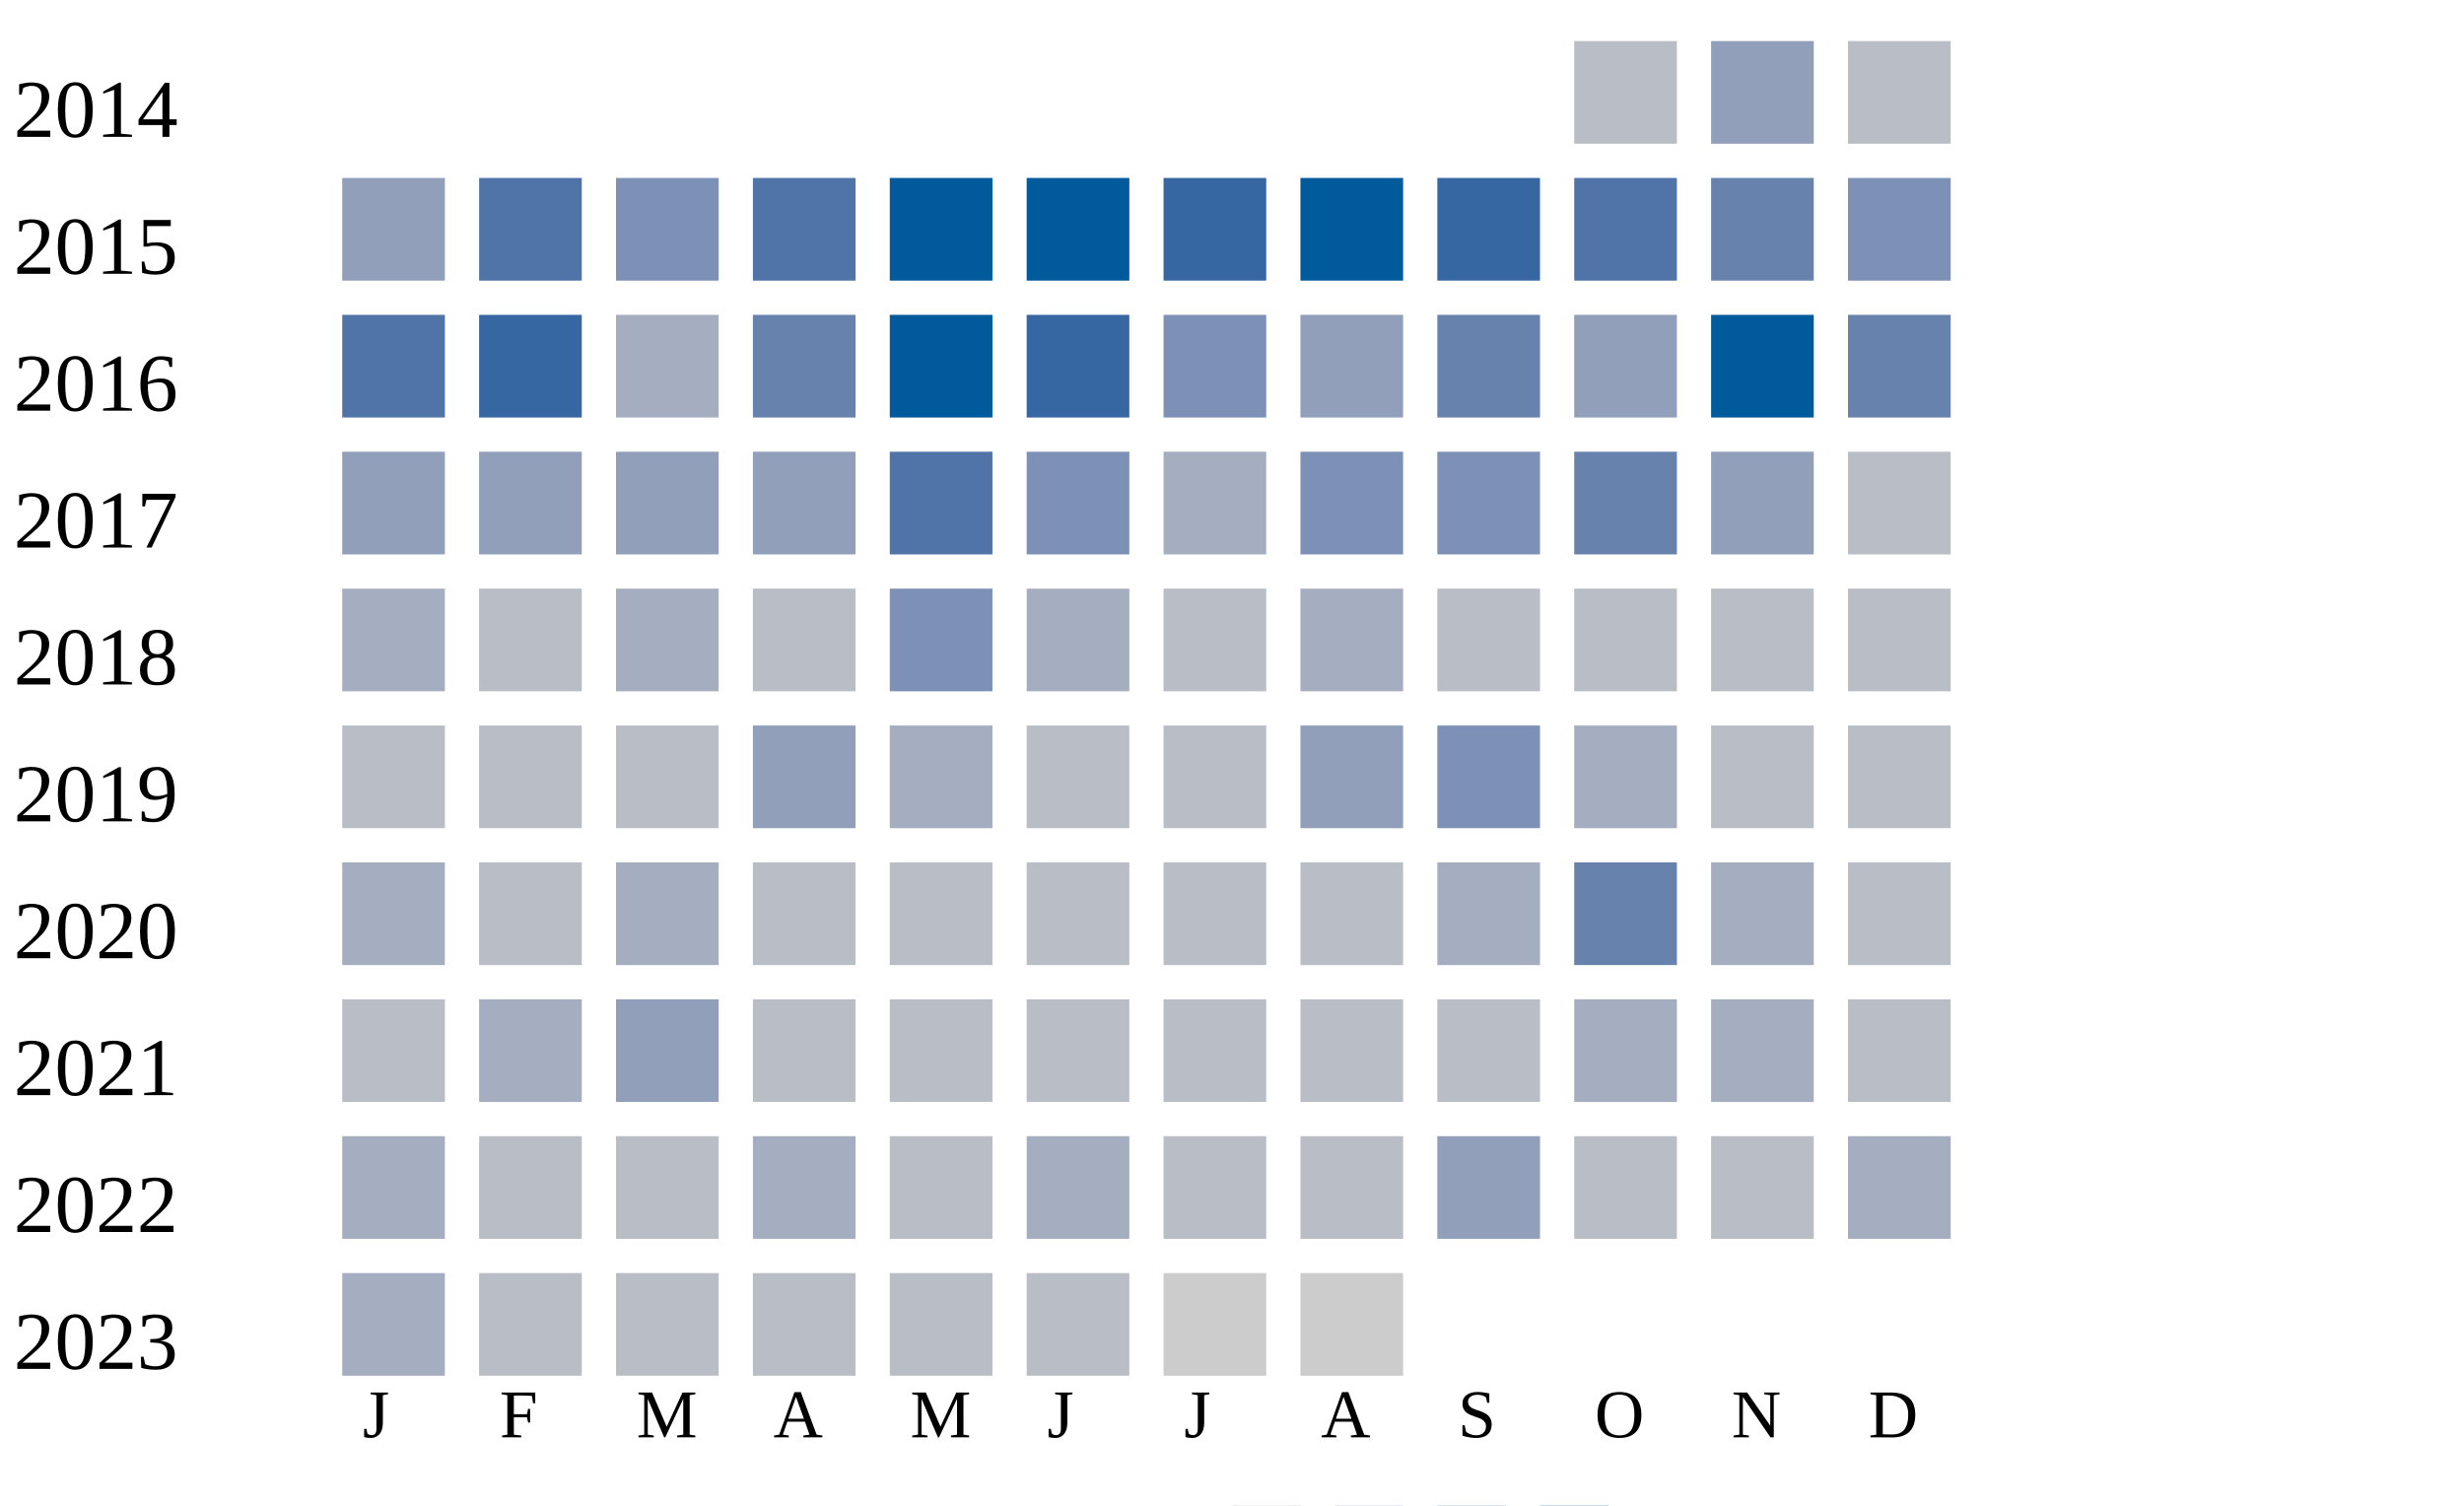
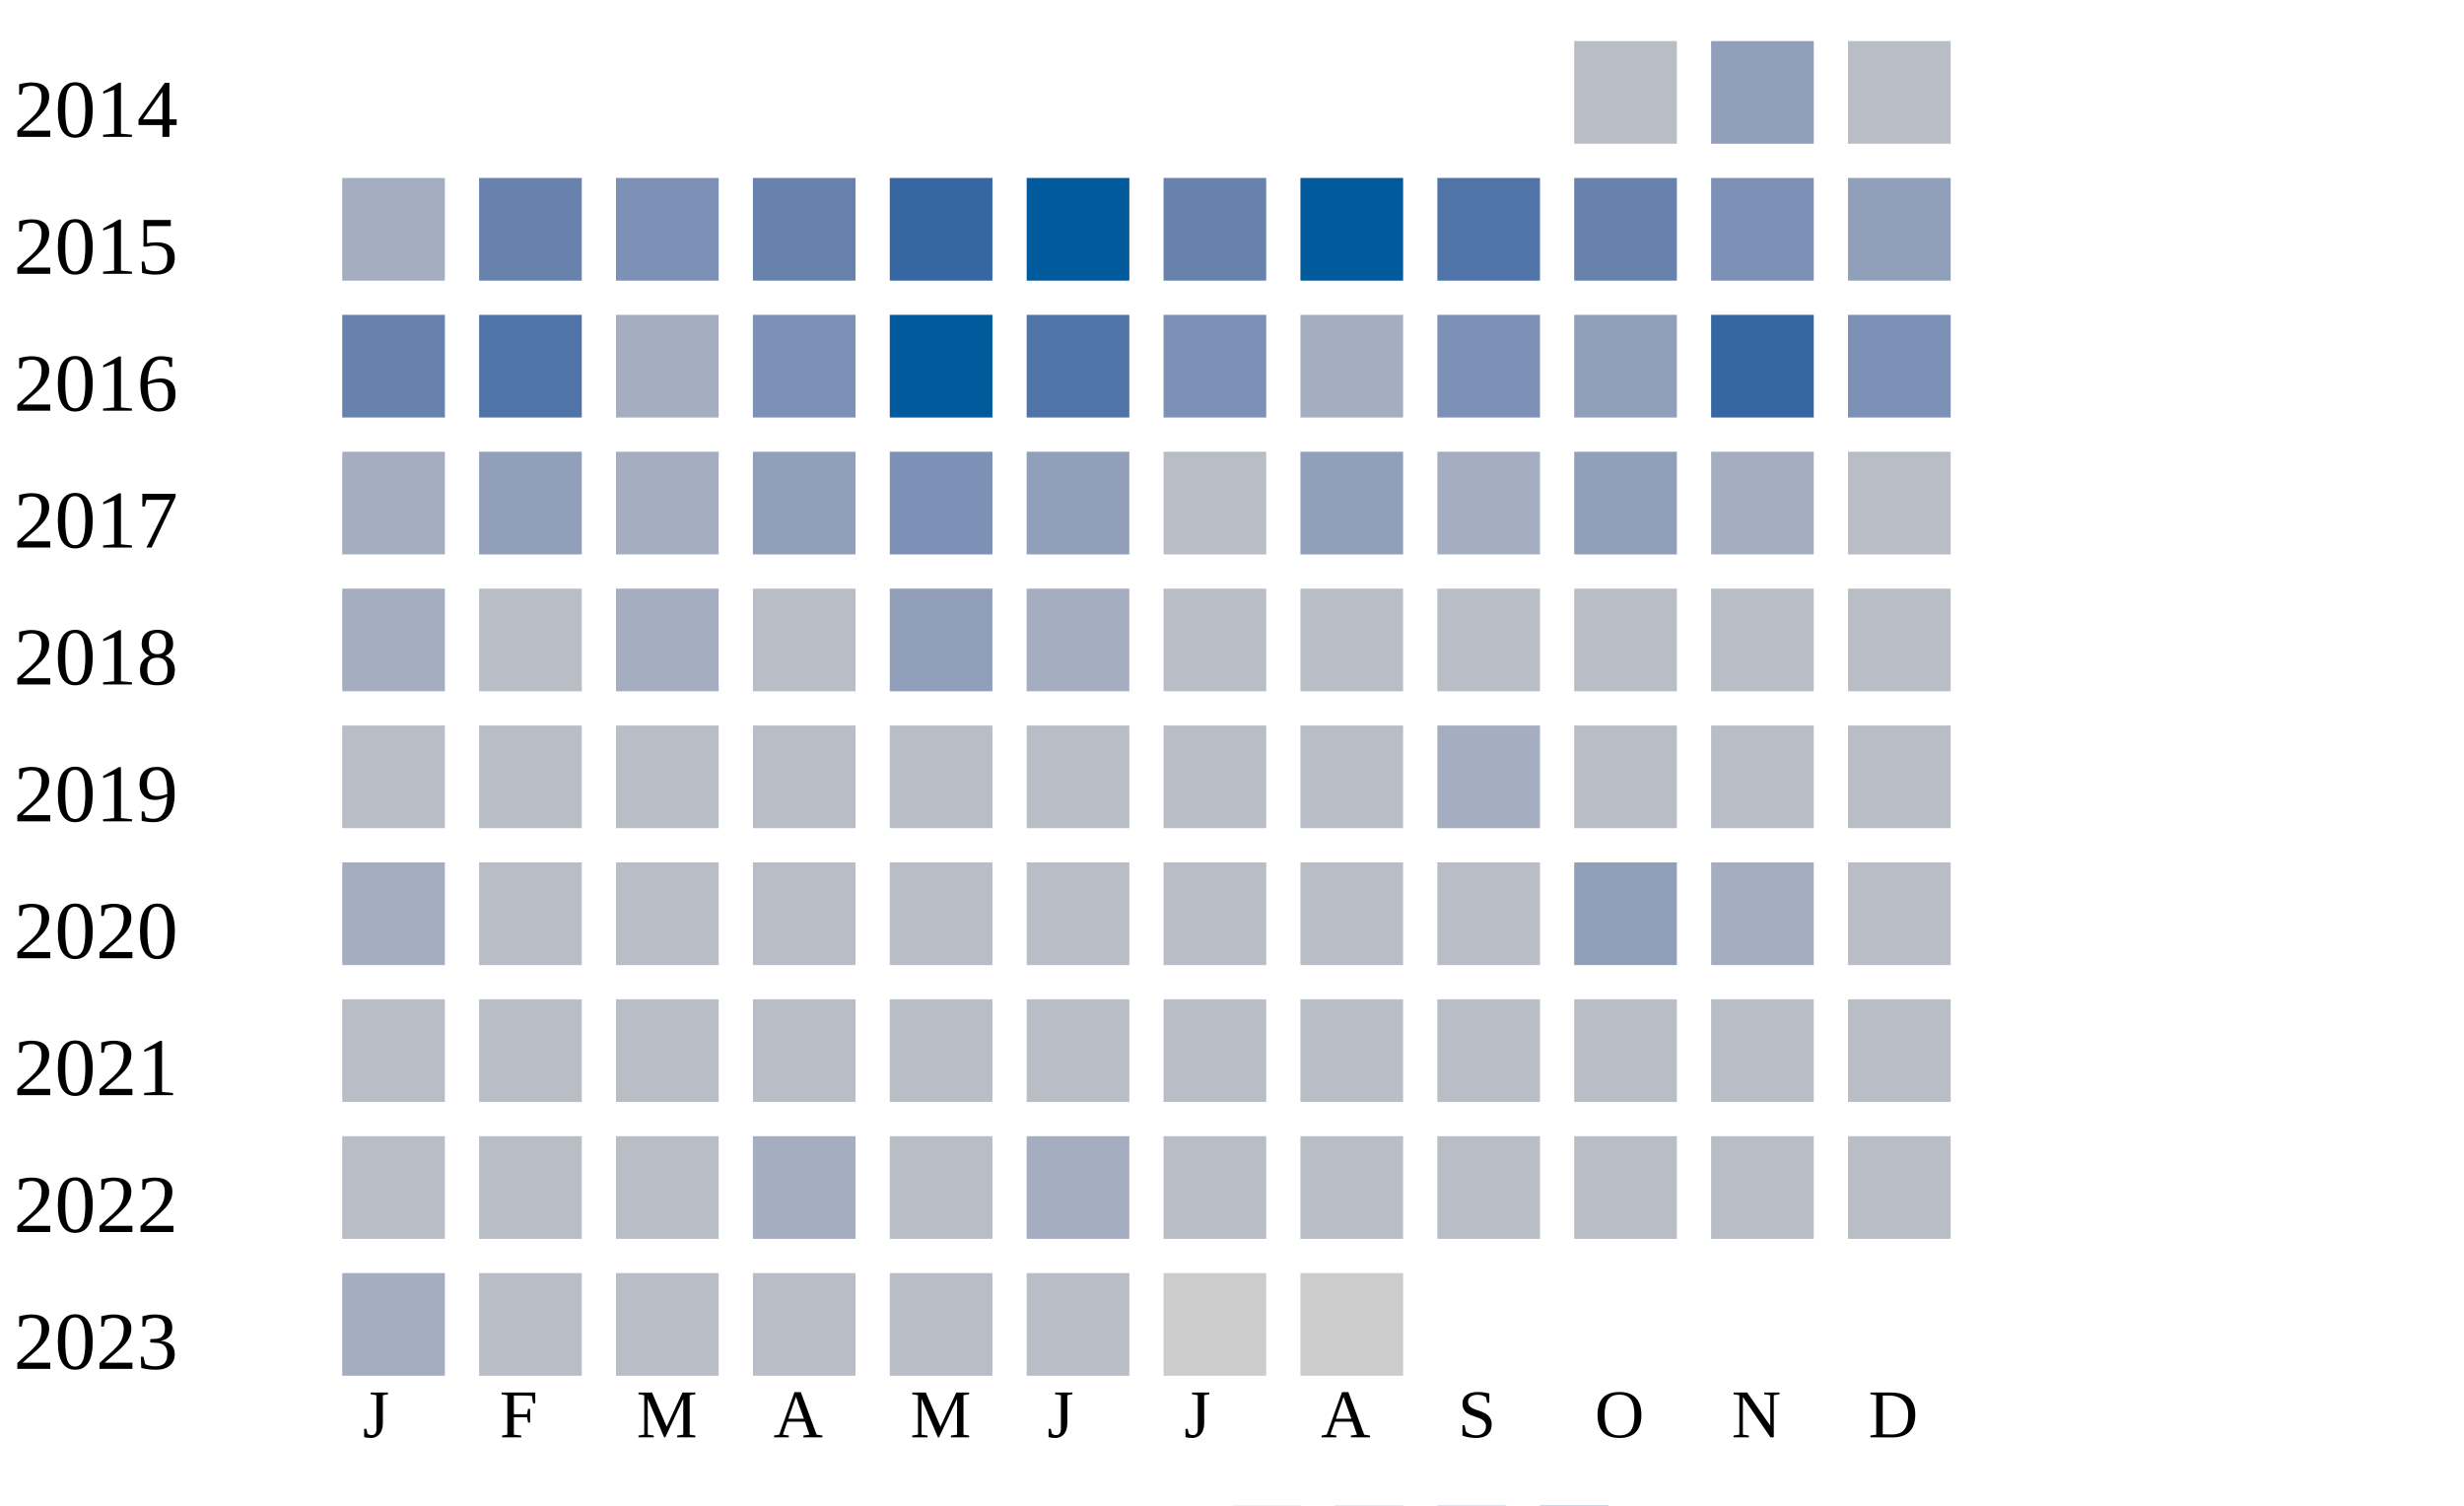
<svg xmlns="http://www.w3.org/2000/svg" width="360" height="220">
  <g transform="translate(0 0)">
    <text x="2" y="20">2014</text>
    <rect x="230" y="6" width="15" height="15" fill="#b9bdc6" />
    <rect x="250" y="6" width="15" height="15" fill="#919fba" />
    <rect x="270" y="6" width="15" height="15" fill="#b9bdc6" />
  </g>
  <g transform="translate(0 20)">
    <text x="2" y="20">2015</text>
-     <rect x="50" y="6" width="15" height="15" fill="#919fba" />
-     <rect x="70" y="6" width="15" height="15" fill="#5174a8" />
+     <rect x="50" y="6" width="15" height="15" fill="#a5aec0" />
+     <rect x="70" y="6" width="15" height="15" fill="#6882ae" />
    <rect x="90" y="6" width="15" height="15" fill="#7d90b5" />
-     <rect x="110" y="6" width="15" height="15" fill="#5174a8" />
-     <rect x="130" y="6" width="15" height="15" fill="#005a9c" />
+     <rect x="110" y="6" width="15" height="15" fill="#6882ae" />
+     <rect x="130" y="6" width="15" height="15" fill="#3667a2" />
    <rect x="150" y="6" width="15" height="15" fill="#005a9c" />
-     <rect x="170" y="6" width="15" height="15" fill="#3667a2" />
+     <rect x="170" y="6" width="15" height="15" fill="#6882ae" />
    <rect x="190" y="6" width="15" height="15" fill="#005a9c" />
-     <rect x="210" y="6" width="15" height="15" fill="#3667a2" />
-     <rect x="230" y="6" width="15" height="15" fill="#5174a8" />
-     <rect x="250" y="6" width="15" height="15" fill="#6882ae" />
-     <rect x="270" y="6" width="15" height="15" fill="#7d90b5" />
+     <rect x="210" y="6" width="15" height="15" fill="#5174a8" />
+     <rect x="230" y="6" width="15" height="15" fill="#6882ae" />
+     <rect x="250" y="6" width="15" height="15" fill="#7d90b5" />
+     <rect x="270" y="6" width="15" height="15" fill="#919fba" />
  </g>
  <g transform="translate(0 40)">
    <text x="2" y="20">2016</text>
-     <rect x="50" y="6" width="15" height="15" fill="#5174a8" />
-     <rect x="70" y="6" width="15" height="15" fill="#3667a2" />
+     <rect x="50" y="6" width="15" height="15" fill="#6882ae" />
+     <rect x="70" y="6" width="15" height="15" fill="#5174a8" />
    <rect x="90" y="6" width="15" height="15" fill="#a5aec0" />
-     <rect x="110" y="6" width="15" height="15" fill="#6882ae" />
+     <rect x="110" y="6" width="15" height="15" fill="#7d90b5" />
    <rect x="130" y="6" width="15" height="15" fill="#005a9c" />
-     <rect x="150" y="6" width="15" height="15" fill="#3667a2" />
+     <rect x="150" y="6" width="15" height="15" fill="#5174a8" />
    <rect x="170" y="6" width="15" height="15" fill="#7d90b5" />
-     <rect x="190" y="6" width="15" height="15" fill="#919fba" />
-     <rect x="210" y="6" width="15" height="15" fill="#6882ae" />
+     <rect x="190" y="6" width="15" height="15" fill="#a5aec0" />
+     <rect x="210" y="6" width="15" height="15" fill="#7d90b5" />
    <rect x="230" y="6" width="15" height="15" fill="#919fba" />
-     <rect x="250" y="6" width="15" height="15" fill="#005a9c" />
-     <rect x="270" y="6" width="15" height="15" fill="#6882ae" />
+     <rect x="250" y="6" width="15" height="15" fill="#3667a2" />
+     <rect x="270" y="6" width="15" height="15" fill="#7d90b5" />
  </g>
  <g transform="translate(0 60)">
    <text x="2" y="20">2017</text>
-     <rect x="50" y="6" width="15" height="15" fill="#919fba" />
+     <rect x="50" y="6" width="15" height="15" fill="#a5aec0" />
    <rect x="70" y="6" width="15" height="15" fill="#919fba" />
-     <rect x="90" y="6" width="15" height="15" fill="#919fba" />
+     <rect x="90" y="6" width="15" height="15" fill="#a5aec0" />
    <rect x="110" y="6" width="15" height="15" fill="#919fba" />
-     <rect x="130" y="6" width="15" height="15" fill="#5174a8" />
-     <rect x="150" y="6" width="15" height="15" fill="#7d90b5" />
-     <rect x="170" y="6" width="15" height="15" fill="#a5aec0" />
-     <rect x="190" y="6" width="15" height="15" fill="#7d90b5" />
-     <rect x="210" y="6" width="15" height="15" fill="#7d90b5" />
-     <rect x="230" y="6" width="15" height="15" fill="#6882ae" />
-     <rect x="250" y="6" width="15" height="15" fill="#919fba" />
+     <rect x="130" y="6" width="15" height="15" fill="#7d90b5" />
+     <rect x="150" y="6" width="15" height="15" fill="#919fba" />
+     <rect x="170" y="6" width="15" height="15" fill="#b9bdc6" />
+     <rect x="190" y="6" width="15" height="15" fill="#919fba" />
+     <rect x="210" y="6" width="15" height="15" fill="#a5aec0" />
+     <rect x="230" y="6" width="15" height="15" fill="#919fba" />
+     <rect x="250" y="6" width="15" height="15" fill="#a5aec0" />
    <rect x="270" y="6" width="15" height="15" fill="#b9bdc6" />
  </g>
  <g transform="translate(0 80)">
    <text x="2" y="20">2018</text>
    <rect x="50" y="6" width="15" height="15" fill="#a5aec0" />
    <rect x="70" y="6" width="15" height="15" fill="#b9bdc6" />
    <rect x="90" y="6" width="15" height="15" fill="#a5aec0" />
    <rect x="110" y="6" width="15" height="15" fill="#b9bdc6" />
-     <rect x="130" y="6" width="15" height="15" fill="#7d90b5" />
+     <rect x="130" y="6" width="15" height="15" fill="#919fba" />
    <rect x="150" y="6" width="15" height="15" fill="#a5aec0" />
    <rect x="170" y="6" width="15" height="15" fill="#b9bdc6" />
-     <rect x="190" y="6" width="15" height="15" fill="#a5aec0" />
+     <rect x="190" y="6" width="15" height="15" fill="#b9bdc6" />
    <rect x="210" y="6" width="15" height="15" fill="#b9bdc6" />
    <rect x="230" y="6" width="15" height="15" fill="#b9bdc6" />
    <rect x="250" y="6" width="15" height="15" fill="#b9bdc6" />
    <rect x="270" y="6" width="15" height="15" fill="#b9bdc6" />
  </g>
  <g transform="translate(0 100)">
    <text x="2" y="20">2019</text>
    <rect x="50" y="6" width="15" height="15" fill="#b9bdc6" />
    <rect x="70" y="6" width="15" height="15" fill="#b9bdc6" />
    <rect x="90" y="6" width="15" height="15" fill="#b9bdc6" />
-     <rect x="110" y="6" width="15" height="15" fill="#919fba" />
-     <rect x="130" y="6" width="15" height="15" fill="#a5aec0" />
+     <rect x="110" y="6" width="15" height="15" fill="#b9bdc6" />
+     <rect x="130" y="6" width="15" height="15" fill="#b9bdc6" />
    <rect x="150" y="6" width="15" height="15" fill="#b9bdc6" />
    <rect x="170" y="6" width="15" height="15" fill="#b9bdc6" />
-     <rect x="190" y="6" width="15" height="15" fill="#919fba" />
-     <rect x="210" y="6" width="15" height="15" fill="#7d90b5" />
-     <rect x="230" y="6" width="15" height="15" fill="#a5aec0" />
+     <rect x="190" y="6" width="15" height="15" fill="#b9bdc6" />
+     <rect x="210" y="6" width="15" height="15" fill="#a5aec0" />
+     <rect x="230" y="6" width="15" height="15" fill="#b9bdc6" />
    <rect x="250" y="6" width="15" height="15" fill="#b9bdc6" />
    <rect x="270" y="6" width="15" height="15" fill="#b9bdc6" />
  </g>
  <g transform="translate(0 120)">
    <text x="2" y="20">2020</text>
    <rect x="50" y="6" width="15" height="15" fill="#a5aec0" />
    <rect x="70" y="6" width="15" height="15" fill="#b9bdc6" />
-     <rect x="90" y="6" width="15" height="15" fill="#a5aec0" />
+     <rect x="90" y="6" width="15" height="15" fill="#b9bdc6" />
    <rect x="110" y="6" width="15" height="15" fill="#b9bdc6" />
    <rect x="130" y="6" width="15" height="15" fill="#b9bdc6" />
    <rect x="150" y="6" width="15" height="15" fill="#b9bdc6" />
    <rect x="170" y="6" width="15" height="15" fill="#b9bdc6" />
    <rect x="190" y="6" width="15" height="15" fill="#b9bdc6" />
-     <rect x="210" y="6" width="15" height="15" fill="#a5aec0" />
-     <rect x="230" y="6" width="15" height="15" fill="#6882ae" />
+     <rect x="210" y="6" width="15" height="15" fill="#b9bdc6" />
+     <rect x="230" y="6" width="15" height="15" fill="#919fba" />
    <rect x="250" y="6" width="15" height="15" fill="#a5aec0" />
    <rect x="270" y="6" width="15" height="15" fill="#b9bdc6" />
  </g>
  <g transform="translate(0 140)">
    <text x="2" y="20">2021</text>
    <rect x="50" y="6" width="15" height="15" fill="#b9bdc6" />
-     <rect x="70" y="6" width="15" height="15" fill="#a5aec0" />
-     <rect x="90" y="6" width="15" height="15" fill="#919fba" />
+     <rect x="70" y="6" width="15" height="15" fill="#b9bdc6" />
+     <rect x="90" y="6" width="15" height="15" fill="#b9bdc6" />
    <rect x="110" y="6" width="15" height="15" fill="#b9bdc6" />
    <rect x="130" y="6" width="15" height="15" fill="#b9bdc6" />
    <rect x="150" y="6" width="15" height="15" fill="#b9bdc6" />
    <rect x="170" y="6" width="15" height="15" fill="#b9bdc6" />
    <rect x="190" y="6" width="15" height="15" fill="#b9bdc6" />
    <rect x="210" y="6" width="15" height="15" fill="#b9bdc6" />
-     <rect x="230" y="6" width="15" height="15" fill="#a5aec0" />
-     <rect x="250" y="6" width="15" height="15" fill="#a5aec0" />
+     <rect x="230" y="6" width="15" height="15" fill="#b9bdc6" />
+     <rect x="250" y="6" width="15" height="15" fill="#b9bdc6" />
    <rect x="270" y="6" width="15" height="15" fill="#b9bdc6" />
  </g>
  <g transform="translate(0 160)">
    <text x="2" y="20">2022</text>
-     <rect x="50" y="6" width="15" height="15" fill="#a5aec0" />
+     <rect x="50" y="6" width="15" height="15" fill="#b9bdc6" />
    <rect x="70" y="6" width="15" height="15" fill="#b9bdc6" />
    <rect x="90" y="6" width="15" height="15" fill="#b9bdc6" />
    <rect x="110" y="6" width="15" height="15" fill="#a5aec0" />
    <rect x="130" y="6" width="15" height="15" fill="#b9bdc6" />
    <rect x="150" y="6" width="15" height="15" fill="#a5aec0" />
    <rect x="170" y="6" width="15" height="15" fill="#b9bdc6" />
    <rect x="190" y="6" width="15" height="15" fill="#b9bdc6" />
-     <rect x="210" y="6" width="15" height="15" fill="#919fba" />
+     <rect x="210" y="6" width="15" height="15" fill="#b9bdc6" />
    <rect x="230" y="6" width="15" height="15" fill="#b9bdc6" />
    <rect x="250" y="6" width="15" height="15" fill="#b9bdc6" />
-     <rect x="270" y="6" width="15" height="15" fill="#a5aec0" />
+     <rect x="270" y="6" width="15" height="15" fill="#b9bdc6" />
  </g>
  <g transform="translate(0 180)">
    <text x="2" y="20">2023</text>
    <rect x="50" y="6" width="15" height="15" fill="#a5aec0" />
    <rect x="70" y="6" width="15" height="15" fill="#b9bdc6" />
    <rect x="90" y="6" width="15" height="15" fill="#b9bdc6" />
    <rect x="110" y="6" width="15" height="15" fill="#b9bdc6" />
    <rect x="130" y="6" width="15" height="15" fill="#b9bdc6" />
    <rect x="150" y="6" width="15" height="15" fill="#b9bdc6" />
    <rect x="170" y="6" width="15" height="15" fill="#cccccc" />
    <rect x="190" y="6" width="15" height="15" fill="#cccccc" />
  </g>
  <text style="font-size: 10px; text-align: center" x="53" y="210">J</text>
  <text style="font-size: 10px; text-align: center" x="73" y="210">F</text>
  <text style="font-size: 10px; text-align: center" x="93" y="210">M</text>
  <text style="font-size: 10px; text-align: center" x="113" y="210">A</text>
  <text style="font-size: 10px; text-align: center" x="133" y="210">M</text>
  <text style="font-size: 10px; text-align: center" x="153" y="210">J</text>
  <text style="font-size: 10px; text-align: center" x="173" y="210">J</text>
  <text style="font-size: 10px; text-align: center" x="193" y="210">A</text>
  <text style="font-size: 10px; text-align: center" x="213" y="210">S</text>
  <text style="font-size: 10px; text-align: center" x="233" y="210">O</text>
  <text style="font-size: 10px; text-align: center" x="253" y="210">N</text>
  <text style="font-size: 10px; text-align: center" x="273" y="210">D</text>
  <text style="font-size: 10px;" x="155" y="229">Less</text>
  <rect fill="#b9bdc6" width="10" height="10" x="180" y="220" />
  <rect fill="#919fba" width="10" height="10" x="195" y="220" />
  <rect fill="#6882ae" width="10" height="10" x="210" y="220" />
  <rect fill="#005a9c" width="10" height="10" x="225" y="220" />
  <text x="240" y="229" style="font-size: 10px;">More</text>
</svg>
